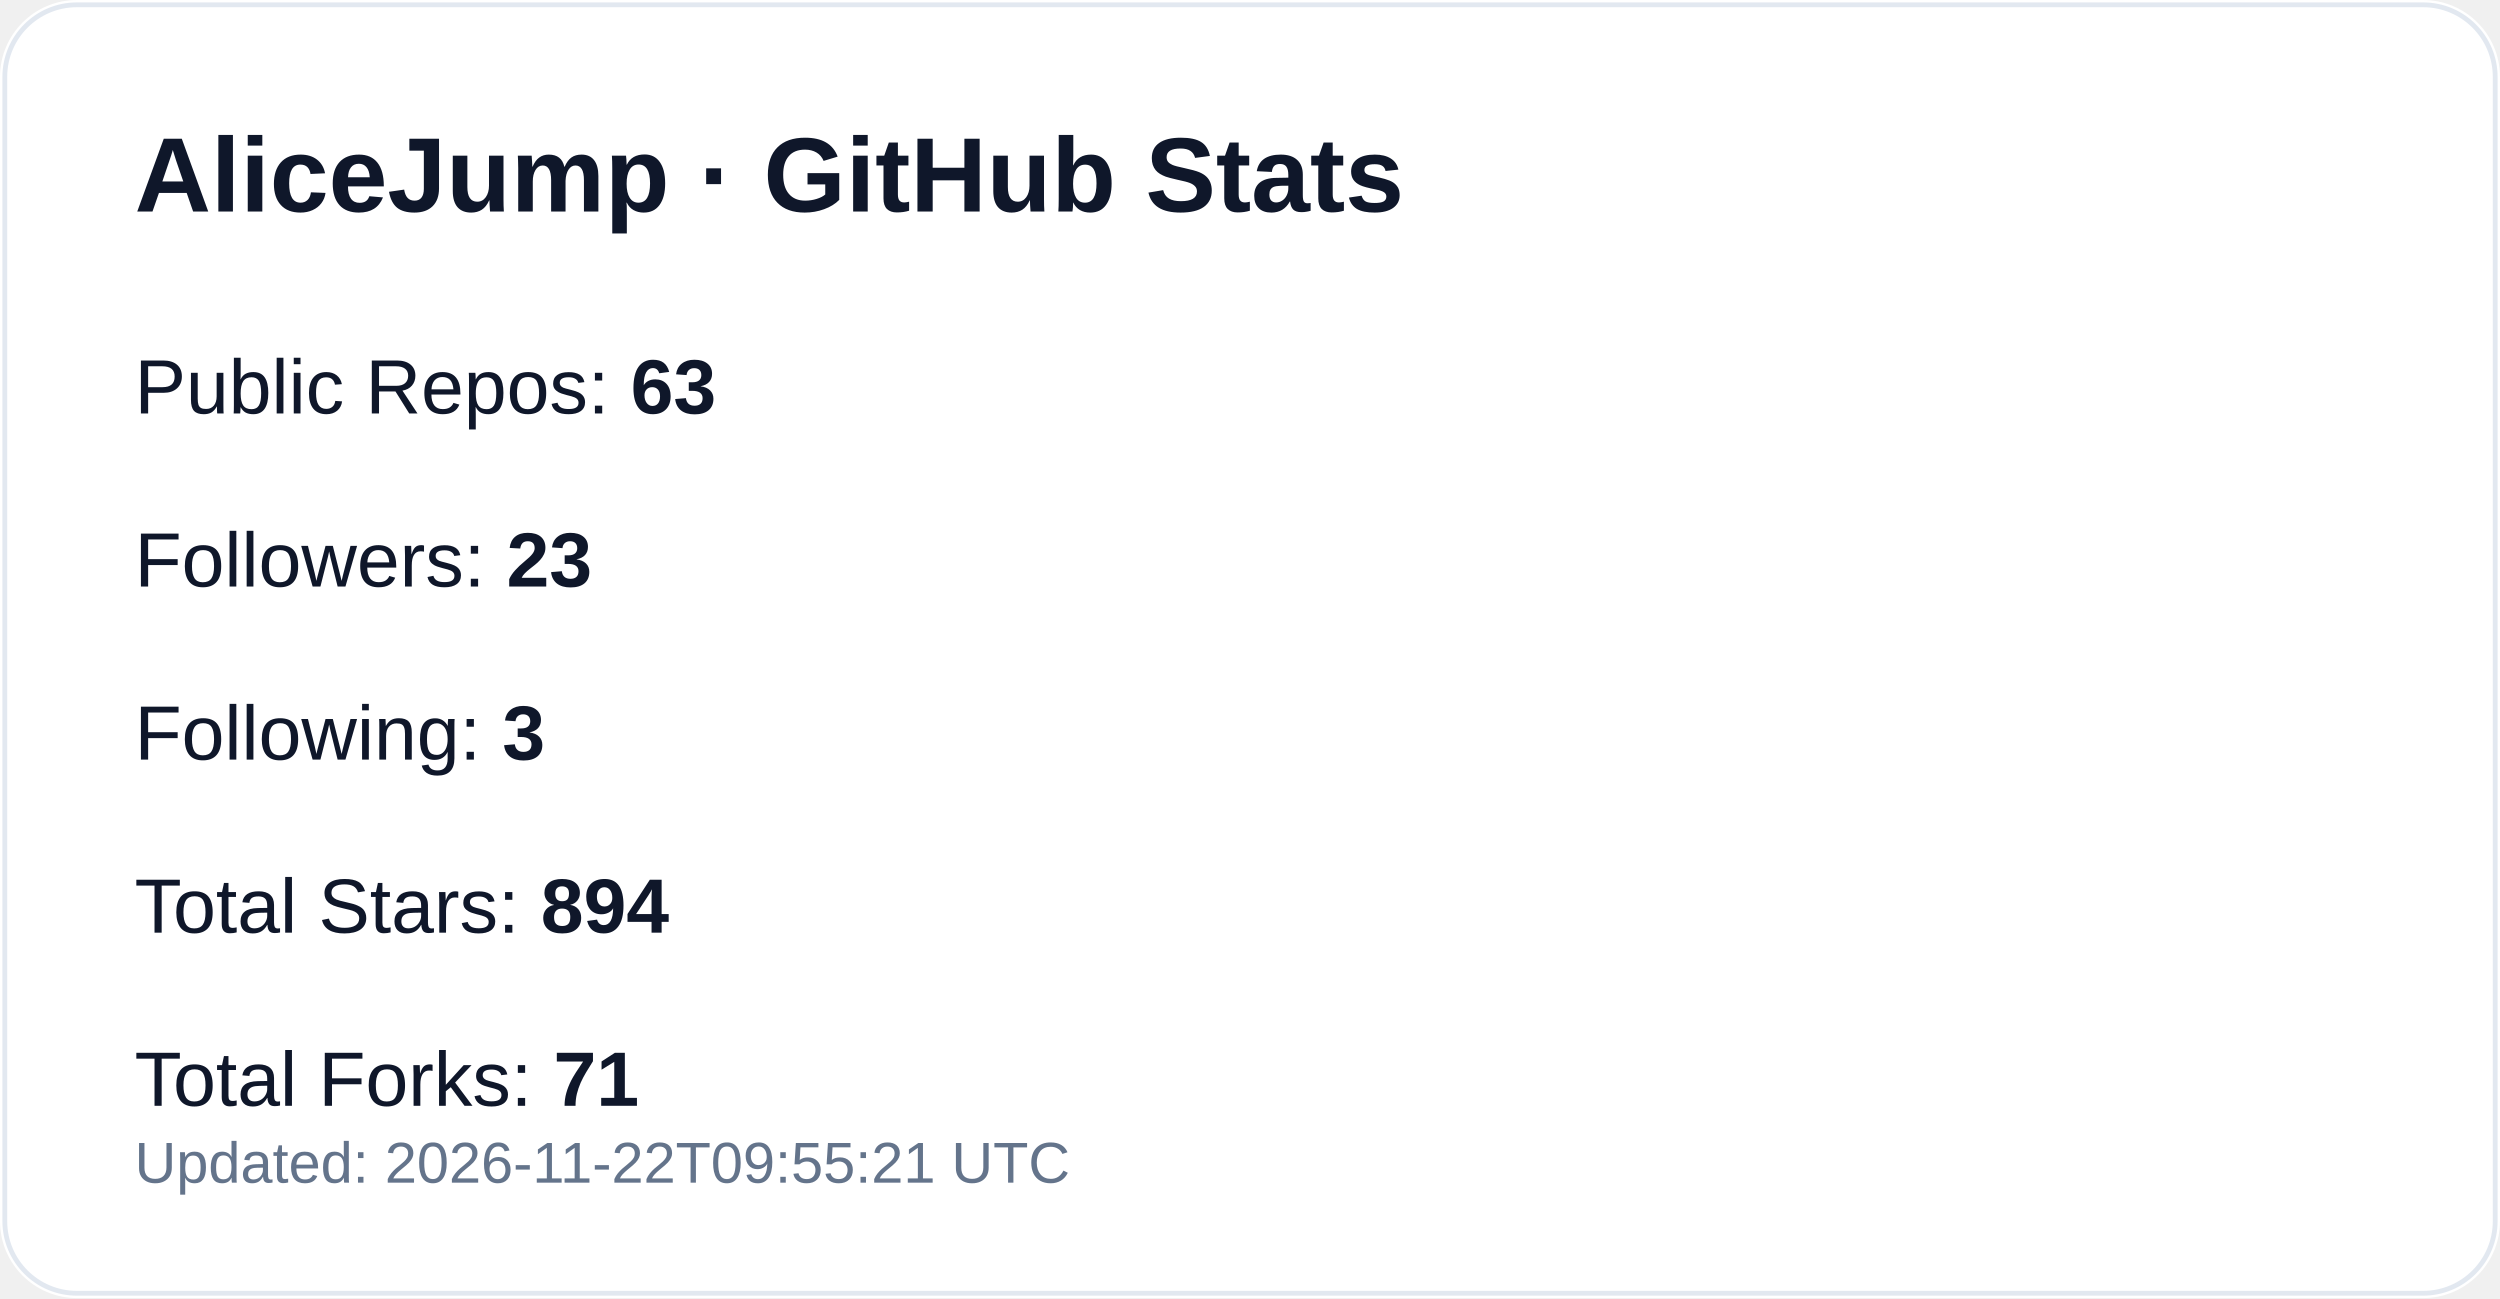
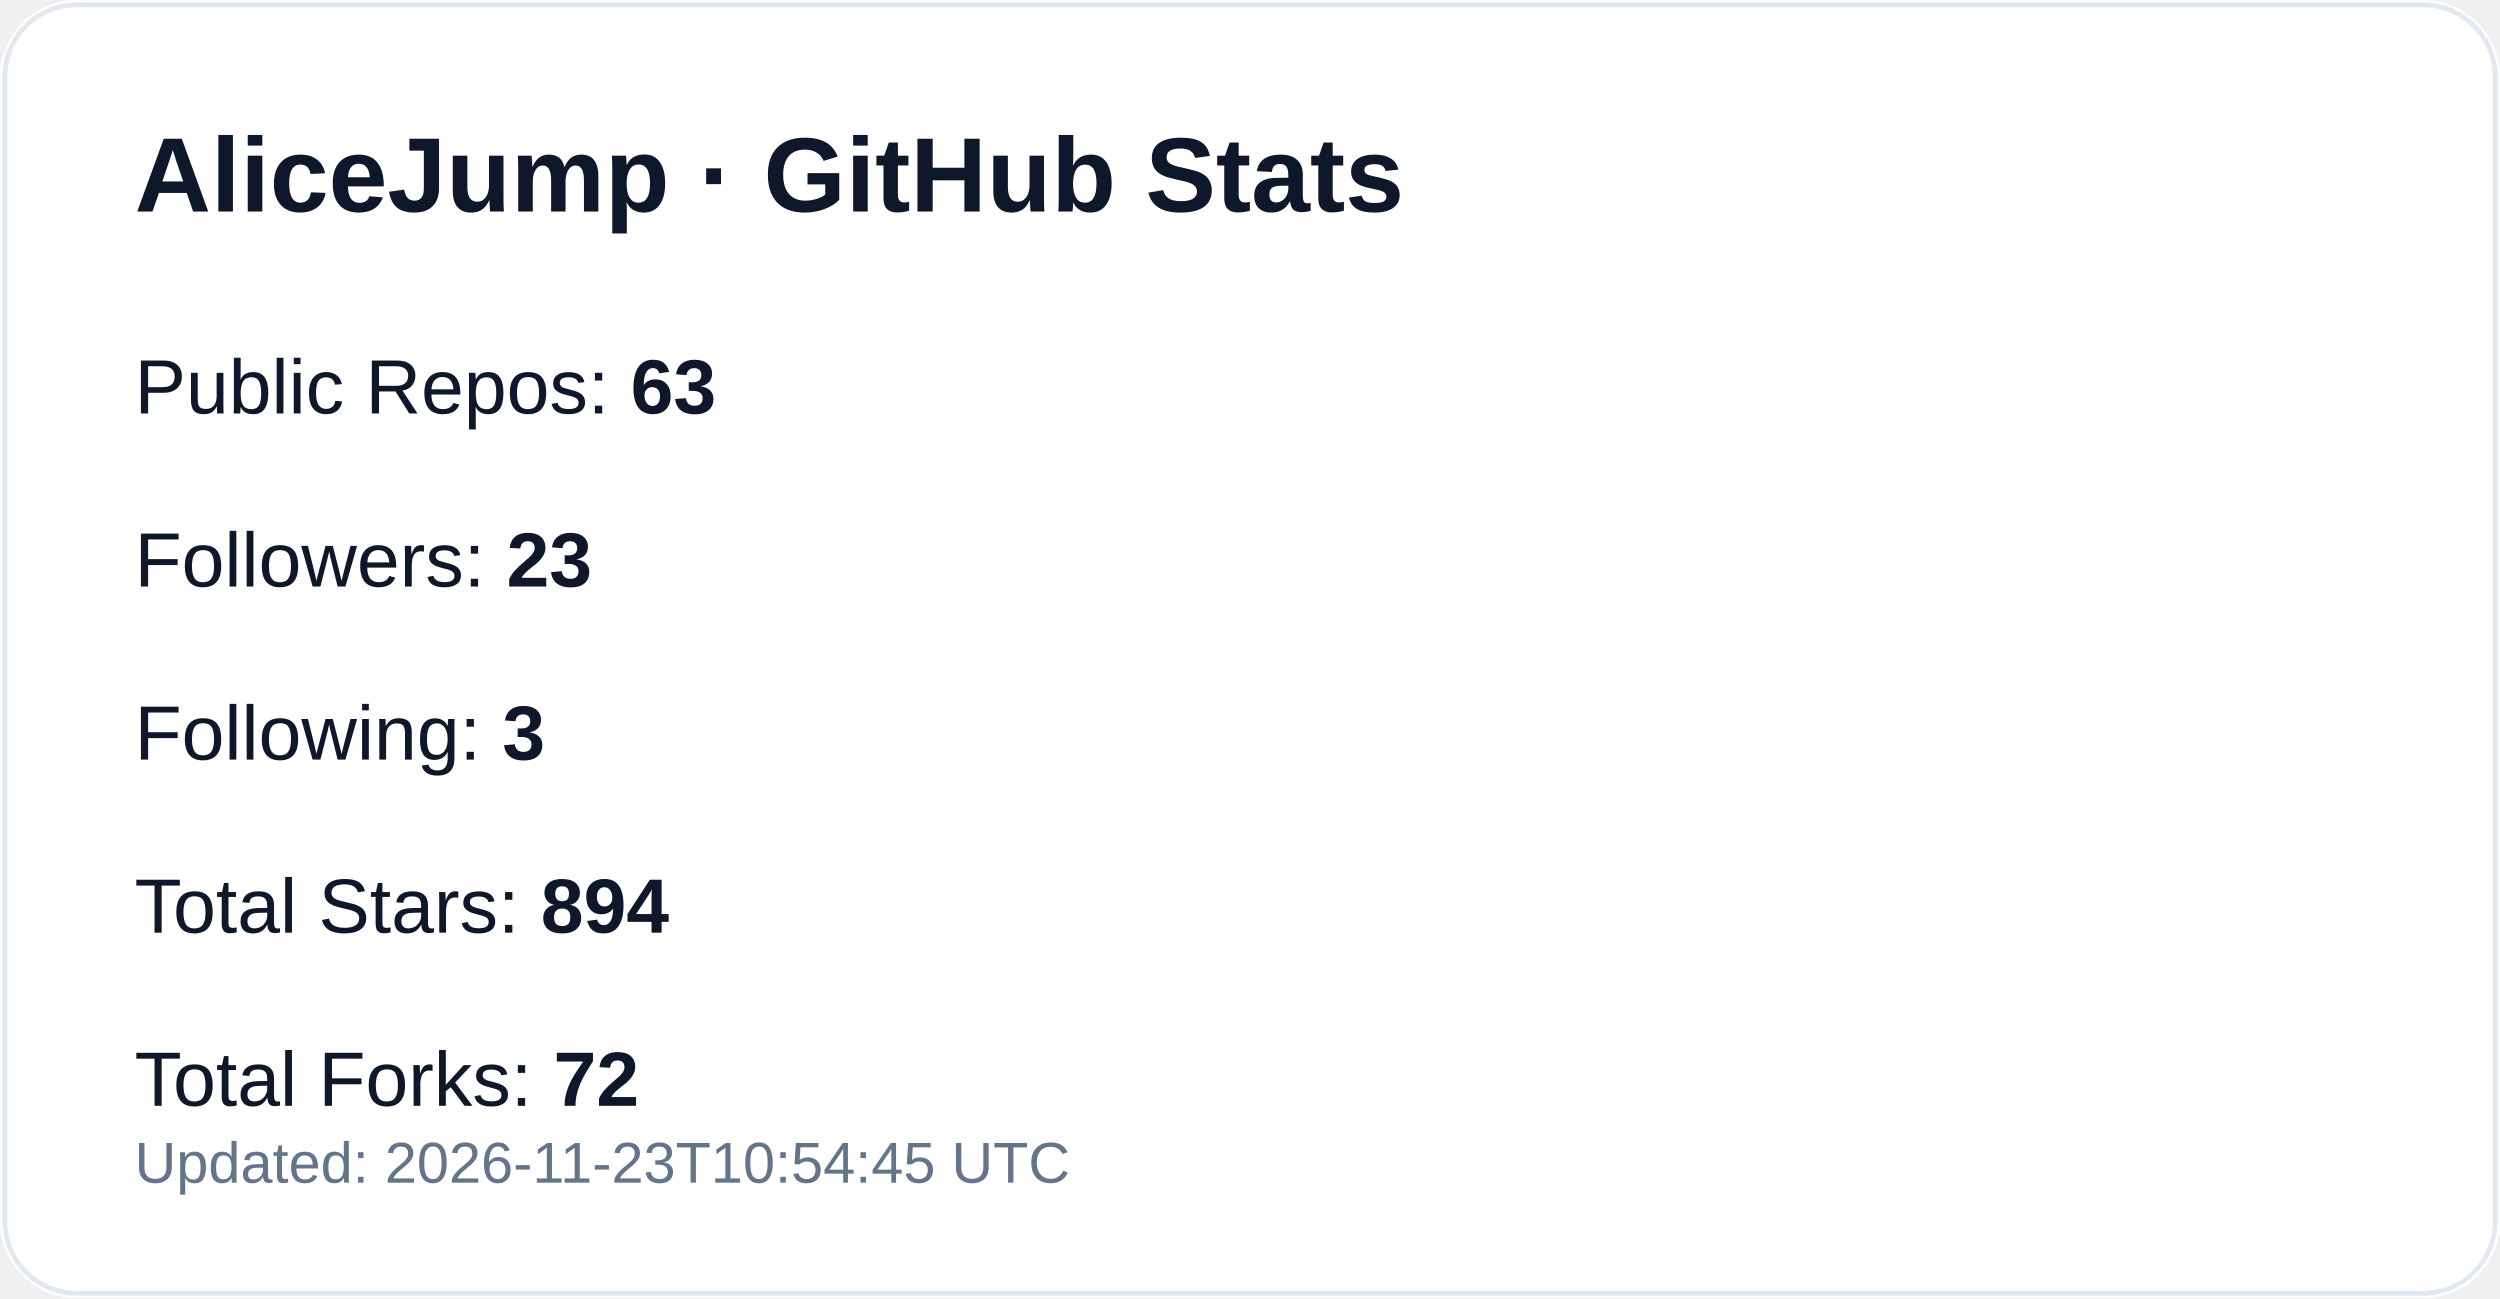
<svg xmlns="http://www.w3.org/2000/svg" width="520" height="270" viewBox="0 0 520 270" role="img" aria-label="GitHub profile stats for AliceJump">
  <rect width="520" height="270" rx="16" fill="#ffffff" />
  <rect x="1" y="1" width="518" height="268" rx="15" fill="none" stroke="#e2e8f0" />
  <text x="28" y="44" fill="#0f172a" font-size="22" font-weight="700" font-family="-apple-system,Segoe UI,Arial,sans-serif">AliceJump · GitHub Stats</text>
  <text x="28" y="86" fill="#0f172a" font-size="16" font-family="-apple-system,Segoe UI,Arial,sans-serif">Public Repos: <tspan font-weight="700">63</tspan>
  </text>
  <text x="28" y="122" fill="#0f172a" font-size="16" font-family="-apple-system,Segoe UI,Arial,sans-serif">Followers: <tspan font-weight="700">23</tspan>
  </text>
  <text x="28" y="158" fill="#0f172a" font-size="16" font-family="-apple-system,Segoe UI,Arial,sans-serif">Following: <tspan font-weight="700">3</tspan>
  </text>
  <text x="28" y="194" fill="#0f172a" font-size="16" font-family="-apple-system,Segoe UI,Arial,sans-serif">Total Stars: <tspan font-weight="700">894</tspan>
  </text>
-   <text x="28" y="230" fill="#0f172a" font-size="16" font-family="-apple-system,Segoe UI,Arial,sans-serif">Total Forks: <tspan font-weight="700">71</tspan>
+   <text x="28" y="230" fill="#0f172a" font-size="16" font-family="-apple-system,Segoe UI,Arial,sans-serif">Total Forks: <tspan font-weight="700">72</tspan>
  </text>
-   <text x="28" y="246" fill="#64748b" font-size="12" font-family="-apple-system,Segoe UI,Arial,sans-serif">Updated: 2026-11-22T09:55:21 UTC</text>
+   <text x="28" y="246" fill="#64748b" font-size="12" font-family="-apple-system,Segoe UI,Arial,sans-serif">Updated: 2026-11-23T10:54:45 UTC</text>
</svg>
